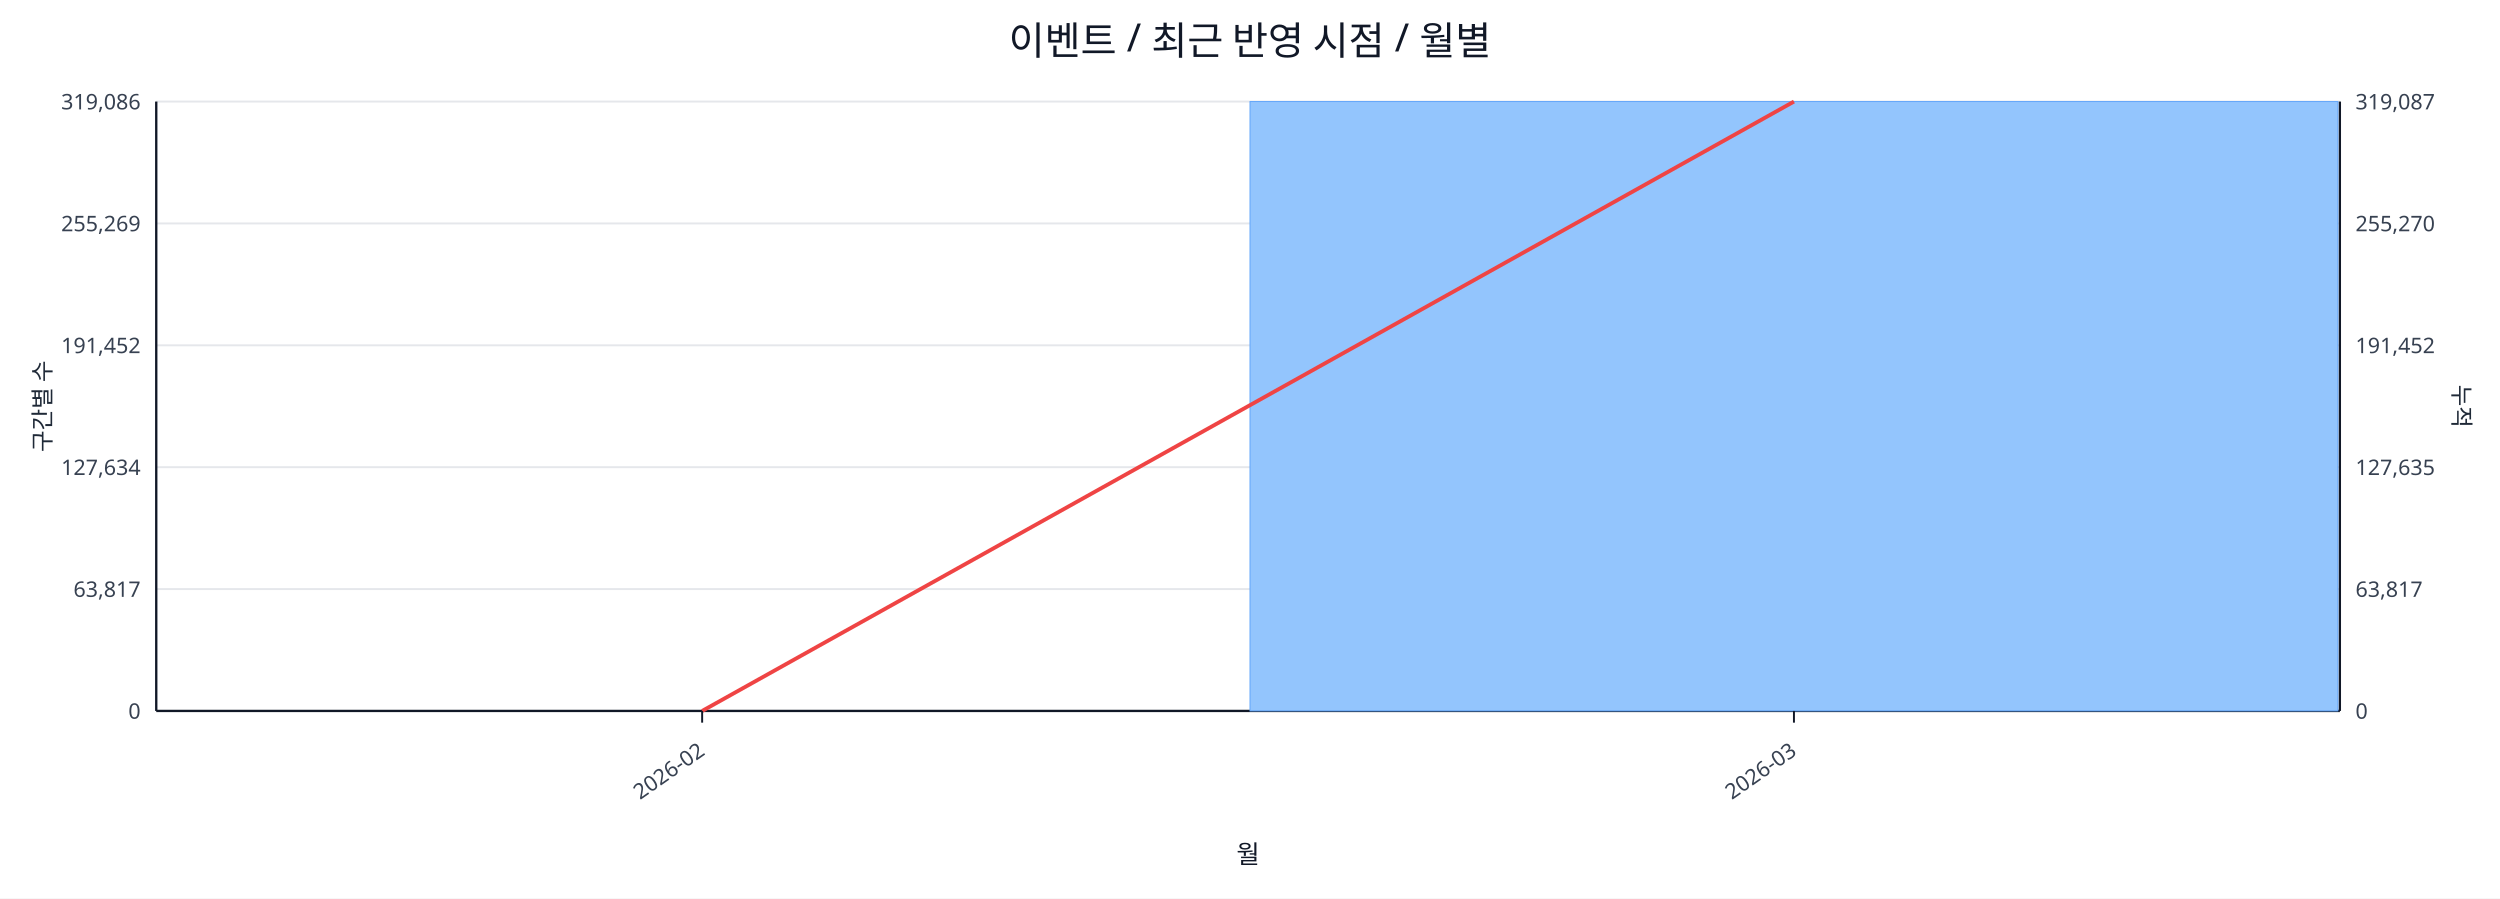
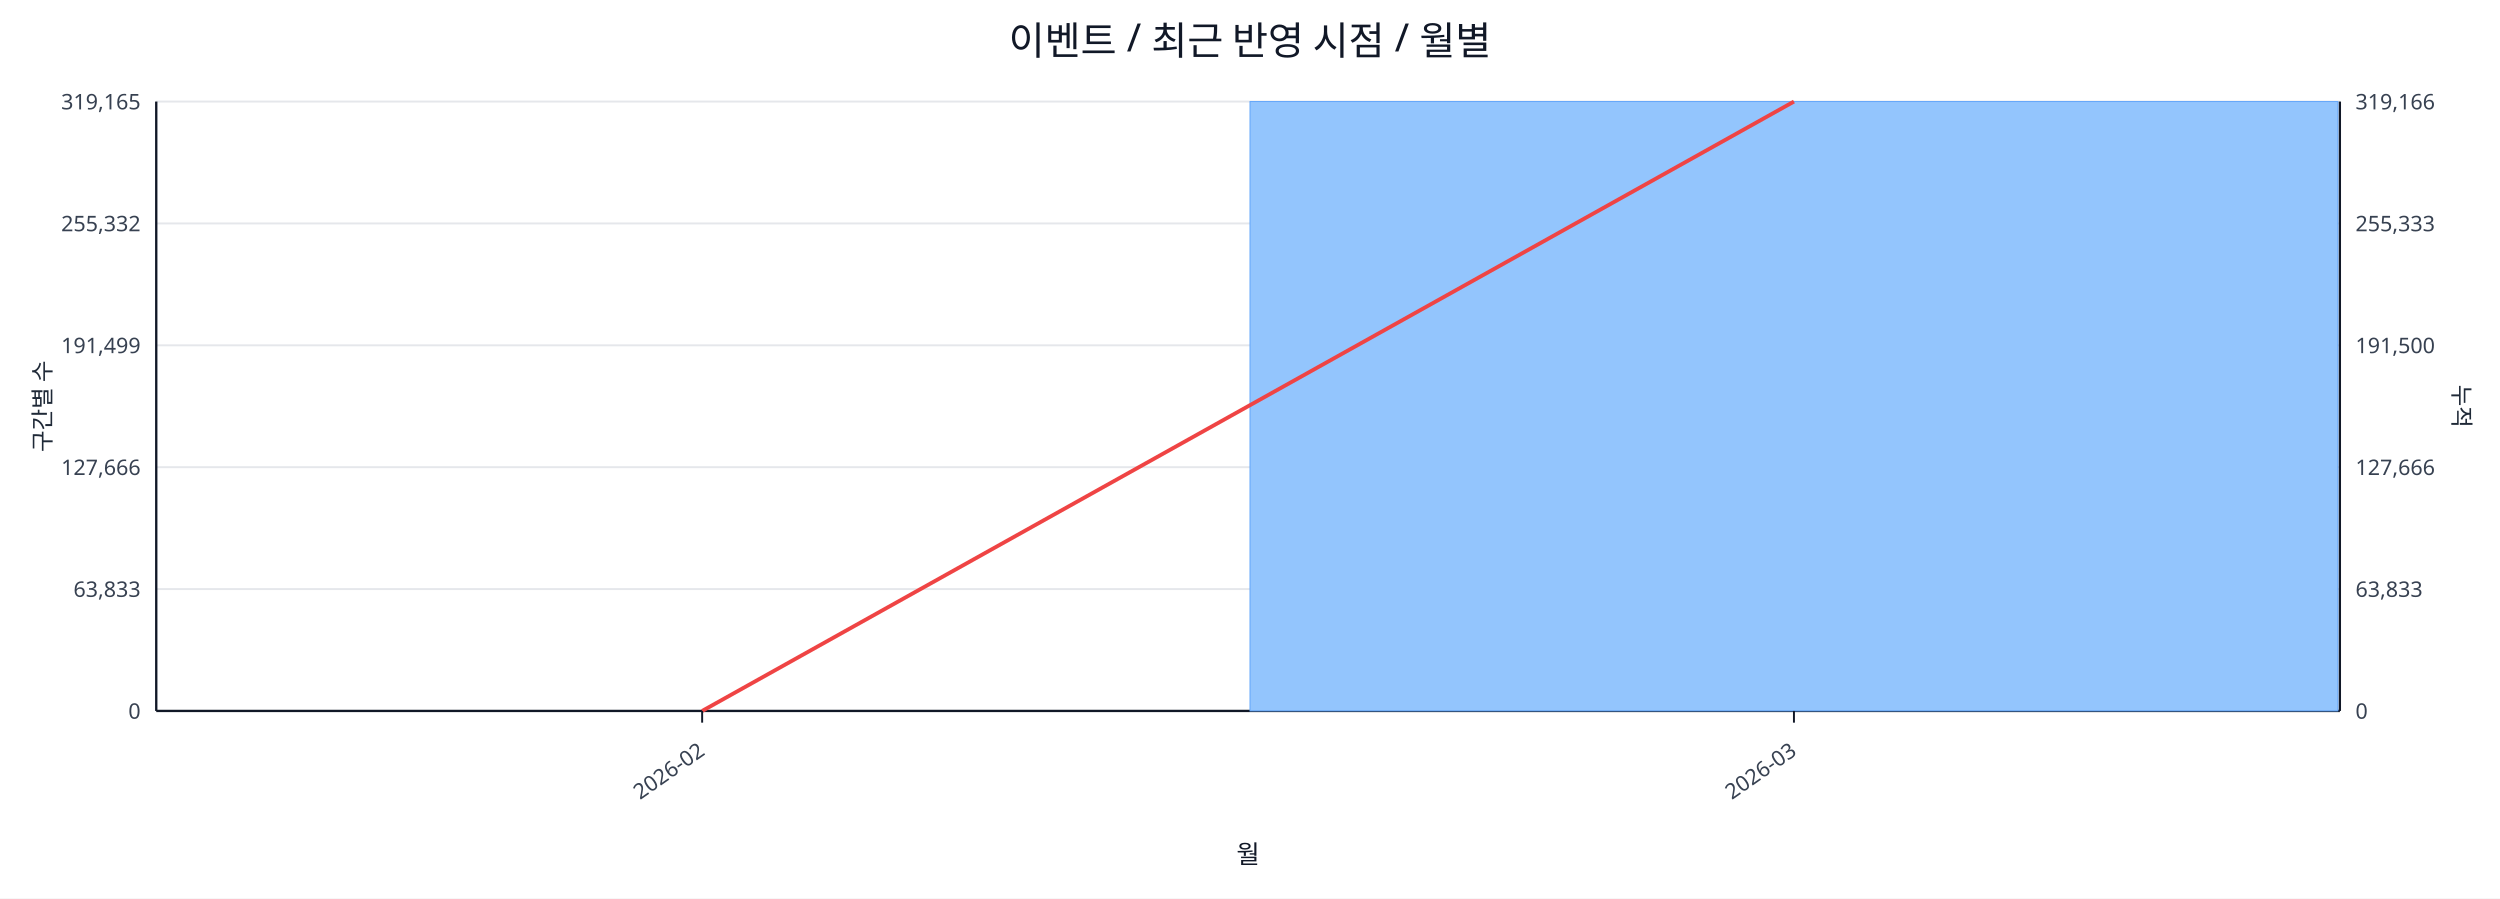
<svg xmlns="http://www.w3.org/2000/svg" width="1280" height="460" viewBox="0 0 1280 460">
  <rect x="0" y="0" width="100%" height="100%" fill="#ffffff" />
  <text x="640.0" y="28" font-size="20" text-anchor="middle" font-family="sans-serif" fill="#111827">이벤트 / 최근 반영 시점 / 월별</text>
  <line x1="80.0" y1="52.0" x2="1198.0" y2="52.0" stroke="#e5e7eb" stroke-width="1" />
-   <text x="72.0" y="56.0" font-size="11" text-anchor="end" font-family="sans-serif" fill="#374151">319,086</text>
-   <text x="1206.0" y="56.0" font-size="11" text-anchor="start" font-family="sans-serif" fill="#374151">319,087</text>
+   <text x="72.0" y="56.0" font-size="11" text-anchor="end" font-family="sans-serif" fill="#374151">319,165</text>
+   <text x="1206.0" y="56.0" font-size="11" text-anchor="start" font-family="sans-serif" fill="#374151">319,166</text>
  <line x1="80.0" y1="114.4" x2="1198.0" y2="114.4" stroke="#e5e7eb" stroke-width="1" />
-   <text x="72.0" y="118.4" font-size="11" text-anchor="end" font-family="sans-serif" fill="#374151">255,269</text>
-   <text x="1206.0" y="118.4" font-size="11" text-anchor="start" font-family="sans-serif" fill="#374151">255,270</text>
+   <text x="72.0" y="118.4" font-size="11" text-anchor="end" font-family="sans-serif" fill="#374151">255,332</text>
+   <text x="1206.0" y="118.4" font-size="11" text-anchor="start" font-family="sans-serif" fill="#374151">255,333</text>
  <line x1="80.0" y1="176.8" x2="1198.0" y2="176.8" stroke="#e5e7eb" stroke-width="1" />
-   <text x="72.0" y="180.8" font-size="11" text-anchor="end" font-family="sans-serif" fill="#374151">191,452</text>
-   <text x="1206.0" y="180.8" font-size="11" text-anchor="start" font-family="sans-serif" fill="#374151">191,452</text>
+   <text x="72.0" y="180.8" font-size="11" text-anchor="end" font-family="sans-serif" fill="#374151">191,499</text>
+   <text x="1206.0" y="180.8" font-size="11" text-anchor="start" font-family="sans-serif" fill="#374151">191,500</text>
  <line x1="80.0" y1="239.2" x2="1198.0" y2="239.2" stroke="#e5e7eb" stroke-width="1" />
-   <text x="72.0" y="243.2" font-size="11" text-anchor="end" font-family="sans-serif" fill="#374151">127,634</text>
-   <text x="1206.0" y="243.2" font-size="11" text-anchor="start" font-family="sans-serif" fill="#374151">127,635</text>
+   <text x="72.0" y="243.2" font-size="11" text-anchor="end" font-family="sans-serif" fill="#374151">127,666</text>
+   <text x="1206.0" y="243.2" font-size="11" text-anchor="start" font-family="sans-serif" fill="#374151">127,666</text>
  <line x1="80.0" y1="301.6" x2="1198.0" y2="301.6" stroke="#e5e7eb" stroke-width="1" />
-   <text x="72.0" y="305.6" font-size="11" text-anchor="end" font-family="sans-serif" fill="#374151">63,817</text>
-   <text x="1206.0" y="305.6" font-size="11" text-anchor="start" font-family="sans-serif" fill="#374151">63,817</text>
+   <text x="72.0" y="305.6" font-size="11" text-anchor="end" font-family="sans-serif" fill="#374151">63,833</text>
+   <text x="1206.0" y="305.6" font-size="11" text-anchor="start" font-family="sans-serif" fill="#374151">63,833</text>
  <line x1="80.0" y1="364.0" x2="1198.0" y2="364.0" stroke="#e5e7eb" stroke-width="1" />
  <text x="72.0" y="368.0" font-size="11" text-anchor="end" font-family="sans-serif" fill="#374151">0</text>
  <text x="1206.0" y="368.0" font-size="11" text-anchor="start" font-family="sans-serif" fill="#374151">0</text>
  <line x1="80.0" y1="364.0" x2="1198.0" y2="364.0" stroke="#111827" stroke-width="1.2" />
  <line x1="80.0" y1="52.0" x2="80.0" y2="364.0" stroke="#111827" stroke-width="1.2" />
  <line x1="1198.0" y1="52.0" x2="1198.0" y2="364.0" stroke="#111827" stroke-width="1.2" />
  <rect x="81.0" y="364.0" width="557.0" height="0.0" fill="#93c5fd" stroke="#60a5fa" stroke-width="0.5" />
  <rect x="640.0" y="52.0" width="557.0" height="312.0" fill="#93c5fd" stroke="#60a5fa" stroke-width="0.5" />
  <polyline fill="none" stroke="#ef4444" stroke-width="2" points="359.5,364.0 918.5,52.0" />
  <line x1="359.5" y1="364.0" x2="359.5" y2="370.0" stroke="#111827" stroke-width="1" />
  <text x="361.5" y="386.0" font-size="11" text-anchor="end" transform="rotate(-35 361.5 386.0)" font-family="sans-serif" fill="#374151">2026-02</text>
  <line x1="918.5" y1="364.0" x2="918.5" y2="370.0" stroke="#111827" stroke-width="1" />
  <text x="920.5" y="386.0" font-size="11" text-anchor="end" transform="rotate(-35 920.5 386.0)" font-family="sans-serif" fill="#374151">2026-03</text>
  <text x="26" y="208.0" font-size="12" transform="rotate(-90 26 208.0)" text-anchor="middle" font-family="sans-serif" fill="#1f2937">구간별 수</text>
  <text x="1256.0" y="208.0" font-size="12" transform="rotate(90 1256.0 208.0)" text-anchor="middle" font-family="sans-serif" fill="#1f2937">누적</text>
  <text x="639.0" y="442.0" font-size="13" text-anchor="middle" font-family="sans-serif" fill="#111827">월</text>
</svg>
